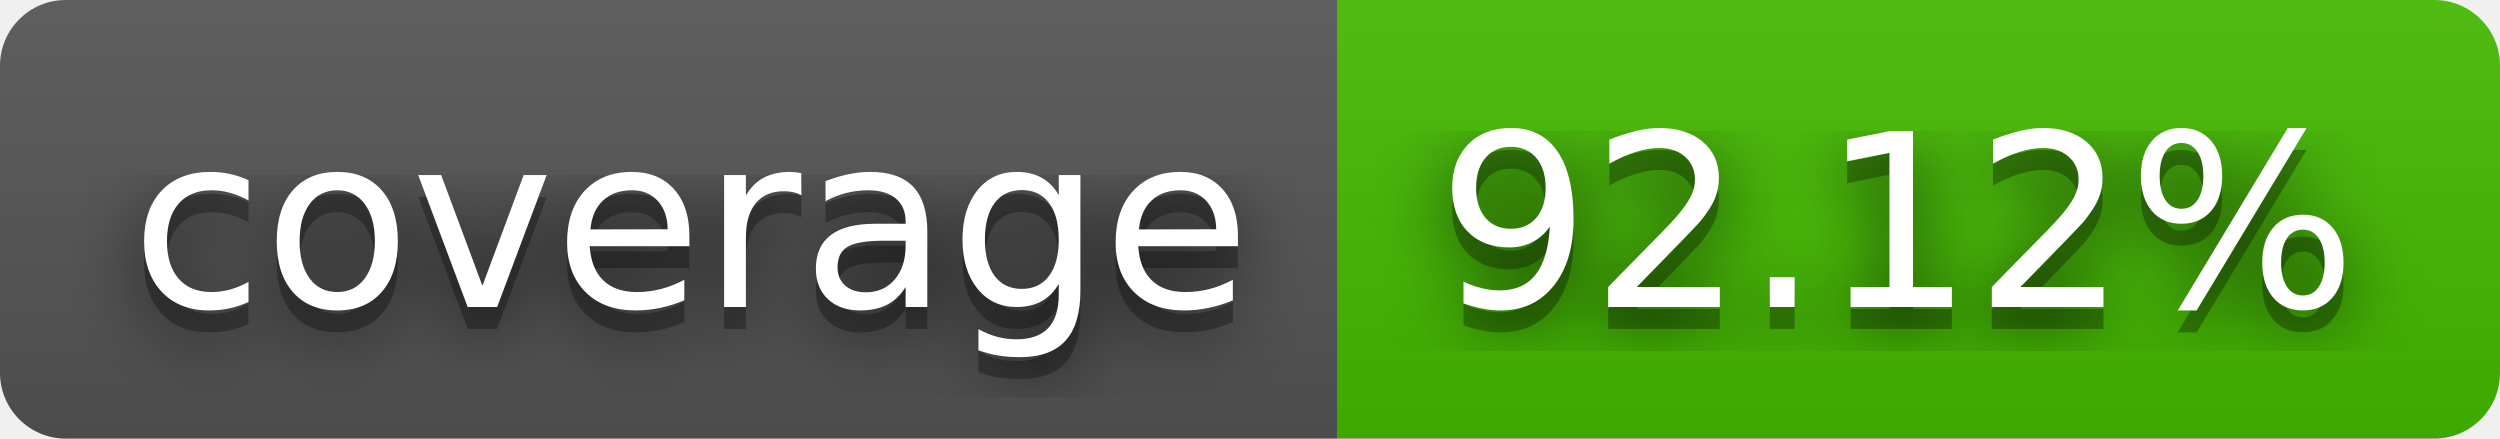
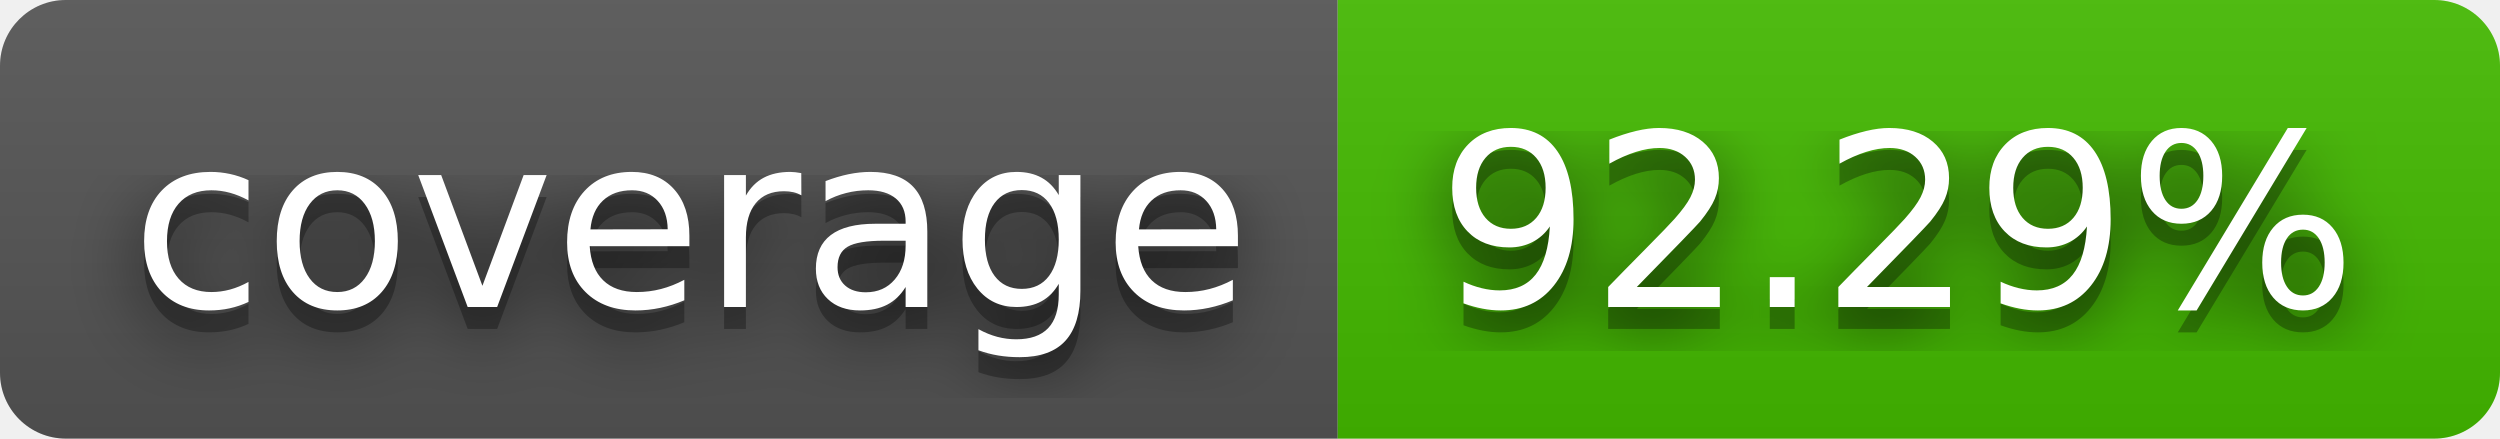
- <svg xmlns="http://www.w3.org/2000/svg" width="114" height="20" role="img" aria-label="coverage: 92.12%">
+ <svg xmlns="http://www.w3.org/2000/svg" width="114" height="20" role="img" aria-label="coverage: 92.29%">
  <filter id="blur">
    <feGaussianBlur stdDeviation="16" />
  </filter>
  <linearGradient id="s" x2="0" y2="100%">
    <stop offset="0" stop-color="#bbb" stop-opacity=".1" />
    <stop offset="1" stop-opacity=".1" />
  </linearGradient>
  <clipPath id="r">
    <rect width="114" height="20" rx="3" />
  </clipPath>
  <g clip-path="url(#r)">
    <rect width="61" height="20" fill="#555" />
    <rect x="61" width="53" height="20" fill="#4b0" />
    <rect width="114" height="20" fill="url(#s)" />
  </g>
  <g fill="#fff" text-anchor="middle" font-family="Verdana,Geneva,DejaVu Sans,sans-serif" text-rendering="geometricPrecision" font-size="110">
    <g transform="scale(.1)">
      <g aria-hidden="true" fill="#010101">
        <text x="315" y="150" fill-opacity=".8" filter="url(#blur)" textLength="510">coverage</text>
        <text x="315" y="150" fill-opacity=".3" textLength="510">coverage</text>
      </g>
      <text x="315" y="140" textLength="510">coverage</text>
    </g>
    <g transform="scale(.1)">
      <g aria-hidden="true" fill="#010101">
-         <text x="865" y="150" fill-opacity=".8" filter="url(#blur)" textLength="430">92.12%</text>
-         <text x="865" y="150" fill-opacity=".3" textLength="430">92.12%</text>
+         <text x="865" y="150" fill-opacity=".8" filter="url(#blur)" textLength="430">92.29%</text>
+         <text x="865" y="150" fill-opacity=".3" textLength="430">92.29%</text>
      </g>
-       <text x="865" y="140" textLength="430">92.12%</text>
+       <text x="865" y="140" textLength="430">92.29%</text>
    </g>
  </g>
</svg>
